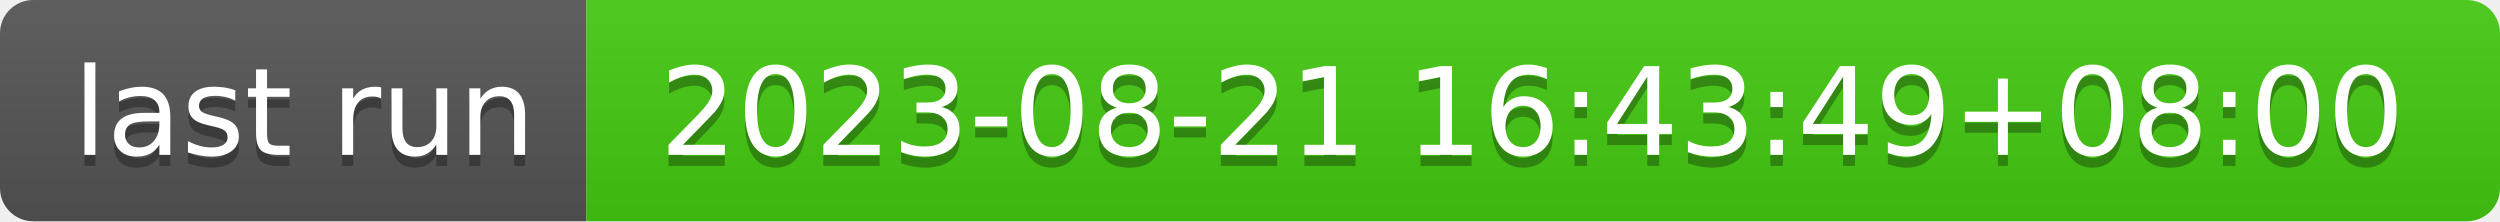
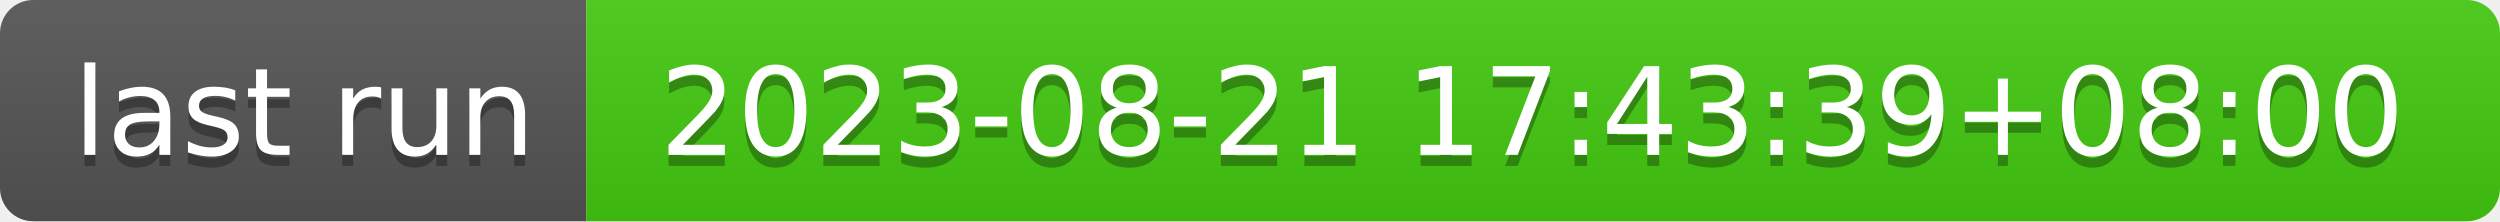
- <svg xmlns="http://www.w3.org/2000/svg" width="226" height="20" role="img" aria-label="last run: 2023-08-21 16:43:49+08:00">
+ <svg xmlns="http://www.w3.org/2000/svg" width="226" height="20" role="img" aria-label="last run: 2023-08-21 17:43:39+08:00">
  <linearGradient id="s" x2="0" y2="100%">
    <stop offset="0" stop-color="#bbb" stop-opacity=".1" />
    <stop offset="1" stop-opacity=".1" />
  </linearGradient>
  <clipPath id="r">
    <rect width="226" height="20" rx="3" fill="#fff" />
  </clipPath>
  <g clip-path="url(#r)">
    <rect width="53" height="20" fill="#555" />
    <rect x="53" width="173" height="20" fill="#4c1" />
    <rect width="226" height="20" fill="url(#s)" />
  </g>
  <g fill="#fff" text-anchor="middle" font-family="Verdana,Geneva,DejaVu Sans,sans-serif" text-rendering="geometricPrecision" font-size="110">
    <text aria-hidden="true" x="275" y="150" fill="#010101" fill-opacity=".3" transform="scale(.1)" textLength="430">last run</text>
    <text x="275" y="140" transform="scale(.1)" fill="#fff" textLength="430">last run</text>
-     <text aria-hidden="true" x="1385" y="150" fill="#010101" fill-opacity=".3" transform="scale(.1)" textLength="1630">2023-08-21 16:43:49+08:00</text>
-     <text x="1385" y="140" transform="scale(.1)" fill="#fff" textLength="1630">2023-08-21 16:43:49+08:00</text>
+     <text aria-hidden="true" x="1385" y="150" fill="#010101" fill-opacity=".3" transform="scale(.1)" textLength="1630">2023-08-21 17:43:39+08:00</text>
+     <text x="1385" y="140" transform="scale(.1)" fill="#fff" textLength="1630">2023-08-21 17:43:39+08:00</text>
  </g>
</svg>
